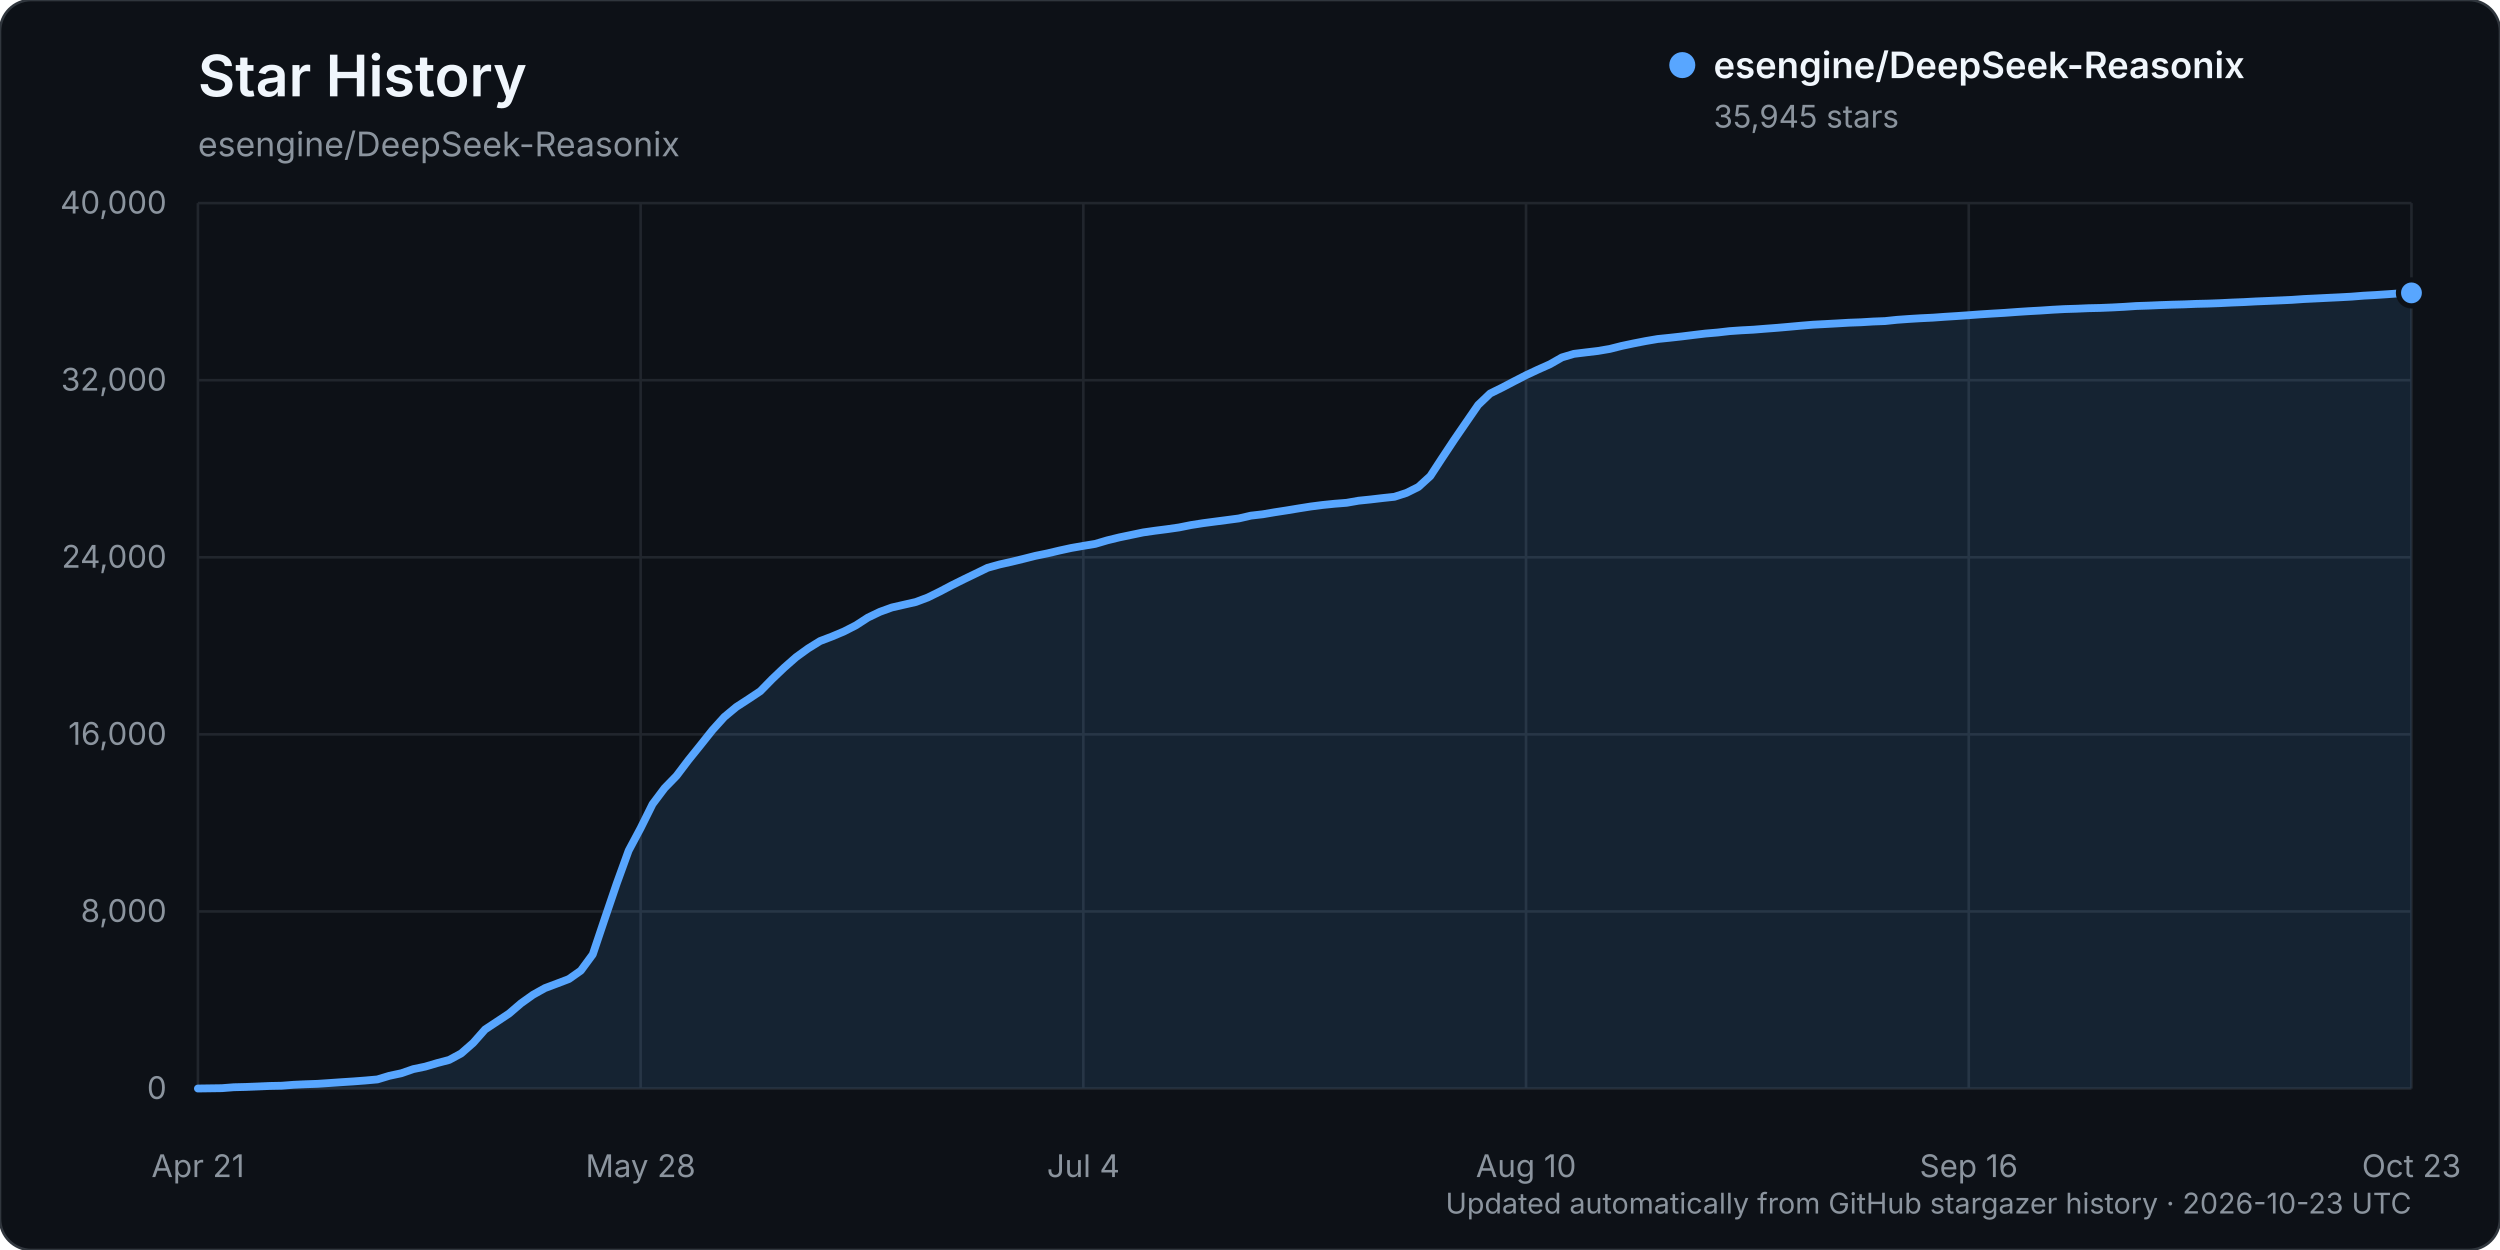
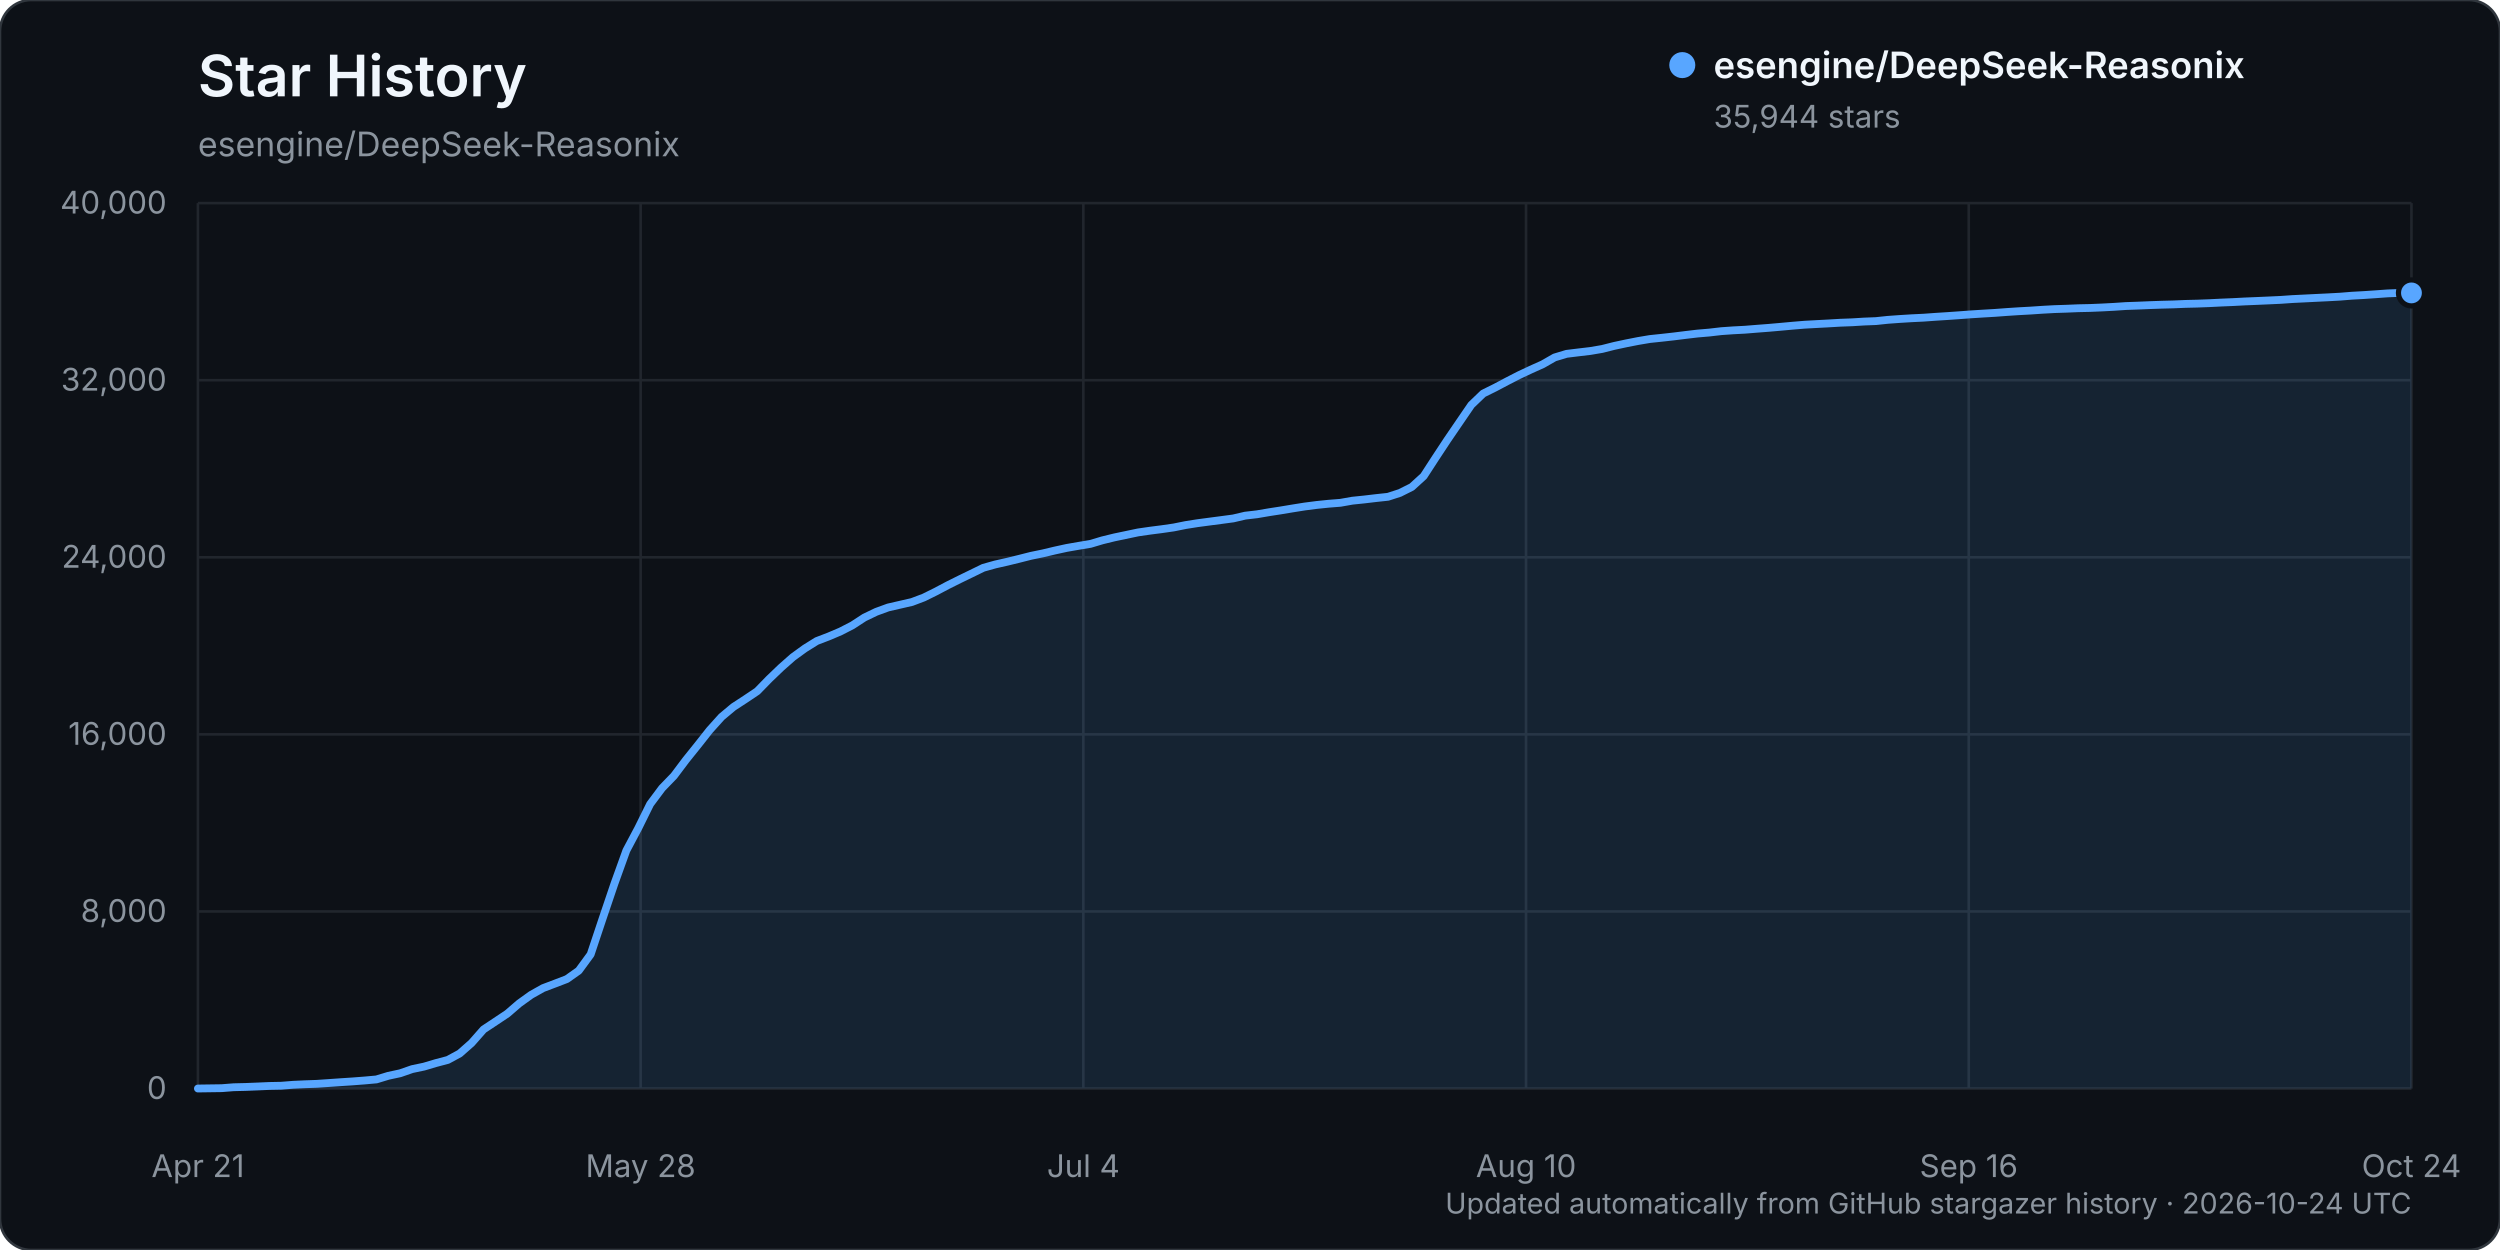
<svg xmlns="http://www.w3.org/2000/svg" width="960" height="480" viewBox="0 0 960 480" role="img" aria-labelledby="title description">
  <rect width="960" height="480" rx="12" fill="#0d1117" stroke="#30363d" />
  <text x="76" y="37" fill="#f0f6fc" font-family="-apple-system, BlinkMacSystemFont, 'Segoe UI', sans-serif" font-size="22" font-weight="600">Star History</text>
  <text x="76" y="60" fill="#8b949e" font-family="-apple-system, BlinkMacSystemFont, 'Segoe UI', sans-serif" font-size="13">esengine/DeepSeek-Reasonix</text>
  <g font-family="-apple-system, BlinkMacSystemFont, 'Segoe UI', sans-serif">
    <line x1="76" y1="418.00" x2="926" y2="418.00" stroke="#21262d" stroke-width="1" />
    <text x="64" y="422.00" text-anchor="end" fill="#8b949e" font-size="12">0</text>
    <line x1="76" y1="350.00" x2="926" y2="350.00" stroke="#21262d" stroke-width="1" />
    <text x="64" y="354.00" text-anchor="end" fill="#8b949e" font-size="12">8,000</text>
    <line x1="76" y1="282.00" x2="926" y2="282.00" stroke="#21262d" stroke-width="1" />
    <text x="64" y="286.00" text-anchor="end" fill="#8b949e" font-size="12">16,000</text>
    <line x1="76" y1="214.00" x2="926" y2="214.00" stroke="#21262d" stroke-width="1" />
    <text x="64" y="218.00" text-anchor="end" fill="#8b949e" font-size="12">24,000</text>
    <line x1="76" y1="146.00" x2="926" y2="146.00" stroke="#21262d" stroke-width="1" />
    <text x="64" y="150.00" text-anchor="end" fill="#8b949e" font-size="12">32,000</text>
    <line x1="76" y1="78.00" x2="926" y2="78.00" stroke="#21262d" stroke-width="1" />
    <text x="64" y="82.00" text-anchor="end" fill="#8b949e" font-size="12">40,000</text>
    <line x1="76.00" y1="78" x2="76.00" y2="418" stroke="#21262d" stroke-width="1" />
    <text x="76.00" y="452" text-anchor="middle" fill="#8b949e" font-size="12">Apr 21</text>
    <line x1="246.00" y1="78" x2="246.00" y2="418" stroke="#21262d" stroke-width="1" />
    <text x="246.00" y="452" text-anchor="middle" fill="#8b949e" font-size="12">May 28</text>
    <line x1="416.00" y1="78" x2="416.00" y2="418" stroke="#21262d" stroke-width="1" />
    <text x="416.00" y="452" text-anchor="middle" fill="#8b949e" font-size="12">Jul 4</text>
    <line x1="586.00" y1="78" x2="586.00" y2="418" stroke="#21262d" stroke-width="1" />
    <text x="586.00" y="452" text-anchor="middle" fill="#8b949e" font-size="12">Aug 10</text>
    <line x1="756.00" y1="78" x2="756.00" y2="418" stroke="#21262d" stroke-width="1" />
    <text x="756.00" y="452" text-anchor="middle" fill="#8b949e" font-size="12">Sep 16</text>
    <line x1="926.00" y1="78" x2="926.00" y2="418" stroke="#21262d" stroke-width="1" />
-     <text x="926.00" y="452" text-anchor="middle" fill="#8b949e" font-size="12">Oct 23</text>
-     <path d="M76.00,417.99 L85.19,417.86 L89.78,417.50 L94.38,417.39 L98.97,417.21 L103.57,417.01 L108.16,416.92 L112.76,416.56 L117.35,416.35 L121.95,416.19 L126.54,415.88 L131.14,415.56 L135.73,415.26 L140.32,414.91 L144.92,414.50 L149.51,413.11 L154.11,412.13 L158.70,410.54 L163.30,409.58 L167.89,408.22 L172.49,407.01 L177.08,404.53 L181.68,400.50 L186.27,395.31 L190.86,392.28 L195.46,389.23 L200.05,385.29 L204.65,382.01 L209.24,379.44 L213.84,377.71 L218.43,375.96 L223.03,372.73 L227.62,366.49 L232.22,352.80 L236.81,339.30 L241.41,326.61 L246.00,318.01 L250.59,308.77 L255.19,302.65 L259.78,297.93 L264.38,291.85 L268.97,286.16 L273.57,280.37 L278.16,275.29 L282.76,271.47 L287.35,268.49 L291.95,265.43 L296.54,260.74 L301.14,256.36 L305.73,252.33 L310.32,249.01 L314.92,246.16 L319.51,244.41 L324.11,242.47 L328.70,240.12 L333.30,237.14 L337.89,234.94 L342.49,233.27 L347.08,232.22 L351.68,231.17 L356.27,229.44 L360.86,227.18 L365.46,224.76 L370.05,222.48 L374.65,220.26 L379.24,218.03 L383.84,216.75 L388.43,215.72 L393.03,214.60 L397.62,213.44 L402.22,212.50 L406.81,211.41 L411.41,210.41 L416.00,209.61 L420.59,208.85 L425.19,207.49 L429.78,206.37 L434.38,205.41 L438.97,204.45 L443.57,203.79 L448.16,203.20 L452.76,202.54 L457.35,201.62 L461.95,200.90 L466.54,200.29 L471.14,199.69 L475.73,199.08 L480.32,198.01 L484.92,197.48 L489.51,196.70 L494.11,195.99 L498.70,195.23 L503.30,194.50 L507.89,193.91 L512.49,193.44 L517.08,193.08 L521.68,192.27 L526.27,191.80 L530.86,191.26 L535.46,190.77 L540.05,189.29 L544.65,187.00 L549.24,182.82 L553.84,175.78 L558.43,168.85 L563.03,162.15 L567.62,155.49 L572.22,151.10 L576.81,148.84 L581.41,146.43 L586.00,144.07 L590.59,141.92 L595.19,139.87 L599.78,137.25 L604.38,135.88 L608.97,135.32 L613.57,134.77 L618.16,133.99 L622.76,132.83 L627.35,131.86 L631.95,130.96 L636.54,130.18 L641.14,129.71 L645.73,129.20 L650.32,128.63 L654.92,128.08 L659.51,127.69 L664.11,127.16 L668.70,126.84 L673.30,126.60 L677.89,126.23 L682.49,125.88 L687.08,125.48 L691.68,125.06 L696.27,124.68 L700.86,124.44 L705.46,124.19 L710.05,123.92 L714.65,123.75 L719.24,123.47 L723.84,123.29 L728.43,122.81 L733.03,122.48 L737.62,122.20 L742.22,121.98 L746.81,121.65 L751.41,121.36 L756.00,121.04 L760.59,120.70 L765.19,120.41 L769.78,120.14 L774.38,119.80 L778.97,119.50 L783.57,119.25 L788.16,118.94 L792.76,118.69 L797.35,118.55 L801.95,118.35 L806.54,118.25 L811.14,118.06 L815.73,117.82 L820.32,117.51 L824.92,117.36 L829.51,117.16 L834.11,117.00 L838.70,116.88 L843.30,116.69 L847.89,116.58 L852.49,116.41 L857.08,116.18 L861.68,116.00 L866.27,115.75 L870.86,115.56 L875.46,115.36 L880.05,115.15 L884.65,114.83 L889.24,114.61 L893.84,114.38 L898.43,114.16 L903.03,113.91 L907.62,113.54 L912.22,113.29 L916.81,112.98 L921.41,112.65 L926.00,112.47 L926.00,418.00 L76.00,418.00 Z" fill="#58a6ff" opacity="0.12" />
-     <path d="M76.00,417.99 L85.19,417.86 L89.78,417.50 L94.38,417.39 L98.97,417.21 L103.57,417.01 L108.16,416.92 L112.76,416.56 L117.35,416.35 L121.95,416.19 L126.54,415.88 L131.14,415.56 L135.73,415.26 L140.32,414.91 L144.92,414.50 L149.51,413.11 L154.11,412.13 L158.70,410.54 L163.30,409.58 L167.89,408.22 L172.49,407.01 L177.08,404.53 L181.68,400.50 L186.27,395.31 L190.86,392.28 L195.46,389.23 L200.05,385.29 L204.65,382.01 L209.24,379.44 L213.84,377.71 L218.43,375.96 L223.03,372.73 L227.62,366.49 L232.22,352.80 L236.81,339.30 L241.41,326.61 L246.00,318.01 L250.59,308.77 L255.19,302.65 L259.78,297.93 L264.38,291.85 L268.97,286.16 L273.57,280.37 L278.16,275.29 L282.76,271.47 L287.35,268.49 L291.95,265.43 L296.54,260.74 L301.14,256.36 L305.73,252.33 L310.32,249.01 L314.92,246.16 L319.51,244.41 L324.11,242.47 L328.70,240.12 L333.30,237.14 L337.89,234.94 L342.49,233.27 L347.08,232.22 L351.68,231.17 L356.27,229.44 L360.86,227.18 L365.46,224.76 L370.05,222.48 L374.65,220.26 L379.24,218.03 L383.84,216.75 L388.43,215.72 L393.03,214.60 L397.62,213.44 L402.22,212.50 L406.81,211.41 L411.41,210.41 L416.00,209.61 L420.59,208.85 L425.19,207.49 L429.78,206.37 L434.38,205.41 L438.97,204.45 L443.57,203.79 L448.16,203.20 L452.76,202.54 L457.35,201.62 L461.95,200.90 L466.54,200.29 L471.14,199.69 L475.73,199.08 L480.32,198.01 L484.92,197.48 L489.51,196.70 L494.11,195.99 L498.70,195.23 L503.30,194.50 L507.89,193.91 L512.49,193.44 L517.08,193.08 L521.68,192.27 L526.27,191.80 L530.86,191.26 L535.46,190.77 L540.05,189.29 L544.65,187.00 L549.24,182.82 L553.84,175.78 L558.43,168.85 L563.03,162.15 L567.62,155.49 L572.22,151.10 L576.81,148.84 L581.41,146.43 L586.00,144.07 L590.59,141.92 L595.19,139.87 L599.78,137.25 L604.38,135.88 L608.97,135.32 L613.57,134.77 L618.16,133.99 L622.76,132.83 L627.35,131.86 L631.95,130.96 L636.54,130.18 L641.14,129.71 L645.73,129.20 L650.32,128.63 L654.92,128.08 L659.51,127.69 L664.11,127.16 L668.70,126.84 L673.30,126.60 L677.89,126.23 L682.49,125.88 L687.08,125.48 L691.68,125.06 L696.27,124.68 L700.86,124.44 L705.46,124.19 L710.05,123.92 L714.65,123.75 L719.24,123.47 L723.84,123.29 L728.43,122.81 L733.03,122.48 L737.62,122.20 L742.22,121.98 L746.81,121.65 L751.41,121.36 L756.00,121.04 L760.59,120.70 L765.19,120.41 L769.78,120.14 L774.38,119.80 L778.97,119.50 L783.57,119.25 L788.16,118.94 L792.76,118.69 L797.35,118.55 L801.95,118.35 L806.54,118.25 L811.14,118.06 L815.73,117.82 L820.32,117.51 L824.92,117.36 L829.51,117.16 L834.11,117.00 L838.70,116.88 L843.30,116.69 L847.89,116.58 L852.49,116.41 L857.08,116.18 L861.68,116.00 L866.27,115.75 L870.86,115.56 L875.46,115.36 L880.05,115.15 L884.65,114.83 L889.24,114.61 L893.84,114.38 L898.43,114.16 L903.03,113.91 L907.62,113.54 L912.22,113.29 L916.81,112.98 L921.41,112.65 L926.00,112.47" fill="none" stroke="#58a6ff" stroke-width="3" stroke-linecap="round" stroke-linejoin="round" />
-     <circle cx="926.00" cy="112.47" r="5" fill="#58a6ff" stroke="#0d1117" stroke-width="2" />
+     <text x="926.00" y="452" text-anchor="middle" fill="#8b949e" font-size="12">Oct 24</text>
+     <path d="M76.00,417.99 L85.14,417.86 L89.71,417.50 L94.28,417.39 L98.85,417.21 L103.42,417.01 L107.99,416.92 L112.56,416.56 L117.13,416.35 L121.70,416.19 L126.27,415.88 L130.84,415.56 L135.41,415.26 L139.98,414.91 L144.55,414.50 L149.12,413.11 L153.69,412.13 L158.26,410.54 L162.83,409.58 L167.40,408.22 L171.97,407.01 L176.54,404.53 L181.11,400.50 L185.68,395.31 L190.25,392.28 L194.82,389.23 L199.39,385.29 L203.96,382.01 L208.53,379.44 L213.10,377.71 L217.67,375.96 L222.24,372.73 L226.81,366.49 L231.38,352.80 L235.95,339.30 L240.52,326.61 L245.09,318.01 L249.66,308.77 L254.23,302.65 L258.80,297.93 L263.37,291.85 L267.94,286.16 L272.51,280.37 L277.08,275.29 L281.65,271.47 L286.22,268.49 L290.78,265.43 L295.35,260.74 L299.92,256.36 L304.49,252.33 L309.06,249.01 L313.63,246.16 L318.20,244.41 L322.77,242.47 L327.34,240.12 L331.91,237.14 L336.48,234.94 L341.05,233.27 L345.62,232.22 L350.19,231.17 L354.76,229.44 L359.33,227.18 L363.90,224.76 L368.47,222.48 L373.04,220.26 L377.61,218.03 L382.18,216.75 L386.75,215.72 L391.32,214.60 L395.89,213.44 L400.46,212.50 L405.03,211.41 L409.60,210.41 L414.17,209.61 L418.74,208.85 L423.31,207.49 L427.88,206.37 L432.45,205.41 L437.02,204.45 L441.59,203.79 L446.16,203.20 L450.73,202.54 L455.30,201.62 L459.87,200.90 L464.44,200.29 L469.01,199.69 L473.58,199.08 L478.15,198.01 L482.72,197.48 L487.29,196.70 L491.86,195.99 L496.43,195.23 L501.00,194.50 L505.57,193.91 L510.14,193.44 L514.71,193.08 L519.28,192.27 L523.85,191.80 L528.42,191.26 L532.99,190.77 L537.56,189.29 L542.13,187.00 L546.70,182.83 L551.27,175.79 L555.84,168.86 L560.41,162.16 L564.98,155.49 L569.55,151.11 L574.12,148.85 L578.69,146.43 L583.26,144.08 L587.83,141.93 L592.40,139.88 L596.97,137.26 L601.54,135.88 L606.11,135.32 L610.68,134.78 L615.25,134.00 L619.82,132.84 L624.39,131.86 L628.96,130.96 L633.53,130.19 L638.10,129.71 L642.67,129.20 L647.24,128.63 L651.81,128.09 L656.38,127.70 L660.95,127.17 L665.52,126.85 L670.09,126.61 L674.66,126.24 L679.23,125.89 L683.80,125.49 L688.37,125.07 L692.94,124.69 L697.51,124.44 L702.08,124.20 L706.65,123.93 L711.22,123.76 L715.78,123.48 L720.35,123.30 L724.92,122.82 L729.49,122.49 L734.06,122.21 L738.63,121.99 L743.20,121.66 L747.77,121.37 L752.34,121.05 L756.91,120.71 L761.48,120.42 L766.05,120.15 L770.62,119.81 L775.19,119.51 L779.76,119.26 L784.33,118.95 L788.90,118.70 L793.47,118.55 L798.04,118.36 L802.61,118.26 L807.18,118.07 L811.75,117.83 L816.32,117.52 L820.89,117.36 L825.46,117.17 L830.03,117.01 L834.60,116.89 L839.17,116.70 L843.74,116.59 L848.31,116.42 L852.88,116.19 L857.45,116.00 L862.02,115.76 L866.59,115.57 L871.16,115.37 L875.73,115.16 L880.30,114.84 L884.87,114.62 L889.44,114.39 L894.01,114.17 L898.58,113.92 L903.15,113.55 L907.72,113.30 L912.29,112.99 L916.86,112.66 L921.43,112.48 L926.00,112.48 L926.00,418.00 L76.00,418.00 Z" fill="#58a6ff" opacity="0.12" />
+     <path d="M76.00,417.99 L85.14,417.86 L89.71,417.50 L94.28,417.39 L98.85,417.21 L103.42,417.01 L107.99,416.92 L112.56,416.56 L117.13,416.35 L121.70,416.19 L126.27,415.88 L130.84,415.56 L135.41,415.26 L139.98,414.91 L144.55,414.50 L149.12,413.11 L153.69,412.13 L158.26,410.54 L162.83,409.58 L167.40,408.22 L171.97,407.01 L176.54,404.53 L181.11,400.50 L185.68,395.31 L190.25,392.28 L194.82,389.23 L199.39,385.29 L203.96,382.01 L208.53,379.44 L213.10,377.71 L217.67,375.96 L222.24,372.73 L226.81,366.49 L231.38,352.80 L235.95,339.30 L240.52,326.61 L245.09,318.01 L249.66,308.77 L254.23,302.65 L258.80,297.93 L263.37,291.85 L267.94,286.16 L272.51,280.37 L277.08,275.29 L281.65,271.47 L286.22,268.49 L290.78,265.43 L295.35,260.74 L299.92,256.36 L304.49,252.33 L309.06,249.01 L313.63,246.16 L318.20,244.41 L322.77,242.47 L327.34,240.12 L331.91,237.14 L336.48,234.94 L341.05,233.27 L345.62,232.22 L350.19,231.17 L354.76,229.44 L359.33,227.18 L363.90,224.76 L368.47,222.48 L373.04,220.26 L377.61,218.03 L382.18,216.75 L386.75,215.72 L391.32,214.60 L395.89,213.44 L400.46,212.50 L405.03,211.41 L409.60,210.41 L414.17,209.61 L418.74,208.85 L423.31,207.49 L427.88,206.37 L432.45,205.41 L437.02,204.45 L441.59,203.79 L446.16,203.20 L450.73,202.54 L455.30,201.62 L459.87,200.90 L464.44,200.29 L469.01,199.69 L473.58,199.08 L478.15,198.01 L482.72,197.48 L487.29,196.70 L491.86,195.99 L496.43,195.23 L501.00,194.50 L505.57,193.91 L510.14,193.44 L514.71,193.08 L519.28,192.27 L523.85,191.80 L528.42,191.26 L532.99,190.77 L537.56,189.29 L542.13,187.00 L546.70,182.83 L551.27,175.79 L555.84,168.86 L560.41,162.16 L564.98,155.49 L569.55,151.11 L574.12,148.85 L578.69,146.43 L583.26,144.08 L587.83,141.93 L592.40,139.88 L596.97,137.26 L601.54,135.88 L606.11,135.32 L610.68,134.78 L615.25,134.00 L619.82,132.84 L624.39,131.86 L628.96,130.96 L633.53,130.19 L638.10,129.71 L642.67,129.20 L647.24,128.63 L651.81,128.09 L656.38,127.70 L660.95,127.17 L665.52,126.85 L670.09,126.61 L674.66,126.24 L679.23,125.89 L683.80,125.49 L688.37,125.07 L692.94,124.69 L697.51,124.44 L702.08,124.20 L706.65,123.93 L711.22,123.76 L715.78,123.48 L720.35,123.30 L724.92,122.82 L729.49,122.49 L734.06,122.21 L738.63,121.99 L743.20,121.66 L747.77,121.37 L752.34,121.05 L756.91,120.71 L761.48,120.42 L766.05,120.15 L770.62,119.81 L775.19,119.51 L779.76,119.26 L784.33,118.95 L788.90,118.70 L793.47,118.55 L798.04,118.36 L802.61,118.26 L807.18,118.07 L811.75,117.83 L816.32,117.52 L820.89,117.36 L825.46,117.17 L830.03,117.01 L834.60,116.89 L839.17,116.70 L843.74,116.59 L848.31,116.42 L852.88,116.19 L857.45,116.00 L862.02,115.76 L866.59,115.57 L871.16,115.37 L875.73,115.16 L880.30,114.84 L884.87,114.62 L889.44,114.39 L894.01,114.17 L898.58,113.92 L903.15,113.55 L907.72,113.30 L912.29,112.99 L916.86,112.66 L921.43,112.48 L926.00,112.48" fill="none" stroke="#58a6ff" stroke-width="3" stroke-linecap="round" stroke-linejoin="round" />
+     <circle cx="926.00" cy="112.48" r="5" fill="#58a6ff" stroke="#0d1117" stroke-width="2" />
    <g transform="translate(646, 25)">
      <circle cx="0" cy="0" r="5" fill="#58a6ff" />
      <text x="12" y="5" fill="#f0f6fc" font-size="14" font-weight="600">esengine/DeepSeek-Reasonix</text>
-       <text x="12" y="24" fill="#8b949e" font-size="12">35,945 stars</text>
+       <text x="12" y="24" fill="#8b949e" font-size="12">35,944 stars</text>
    </g>
-     <text x="926" y="466" text-anchor="end" fill="#8b949e" font-size="11">Updated automatically from GitHub stargazer history · 2026-10-23 UTC</text>
+     <text x="926" y="466" text-anchor="end" fill="#8b949e" font-size="11">Updated automatically from GitHub stargazer history · 2026-10-24 UTC</text>
  </g>
</svg>
